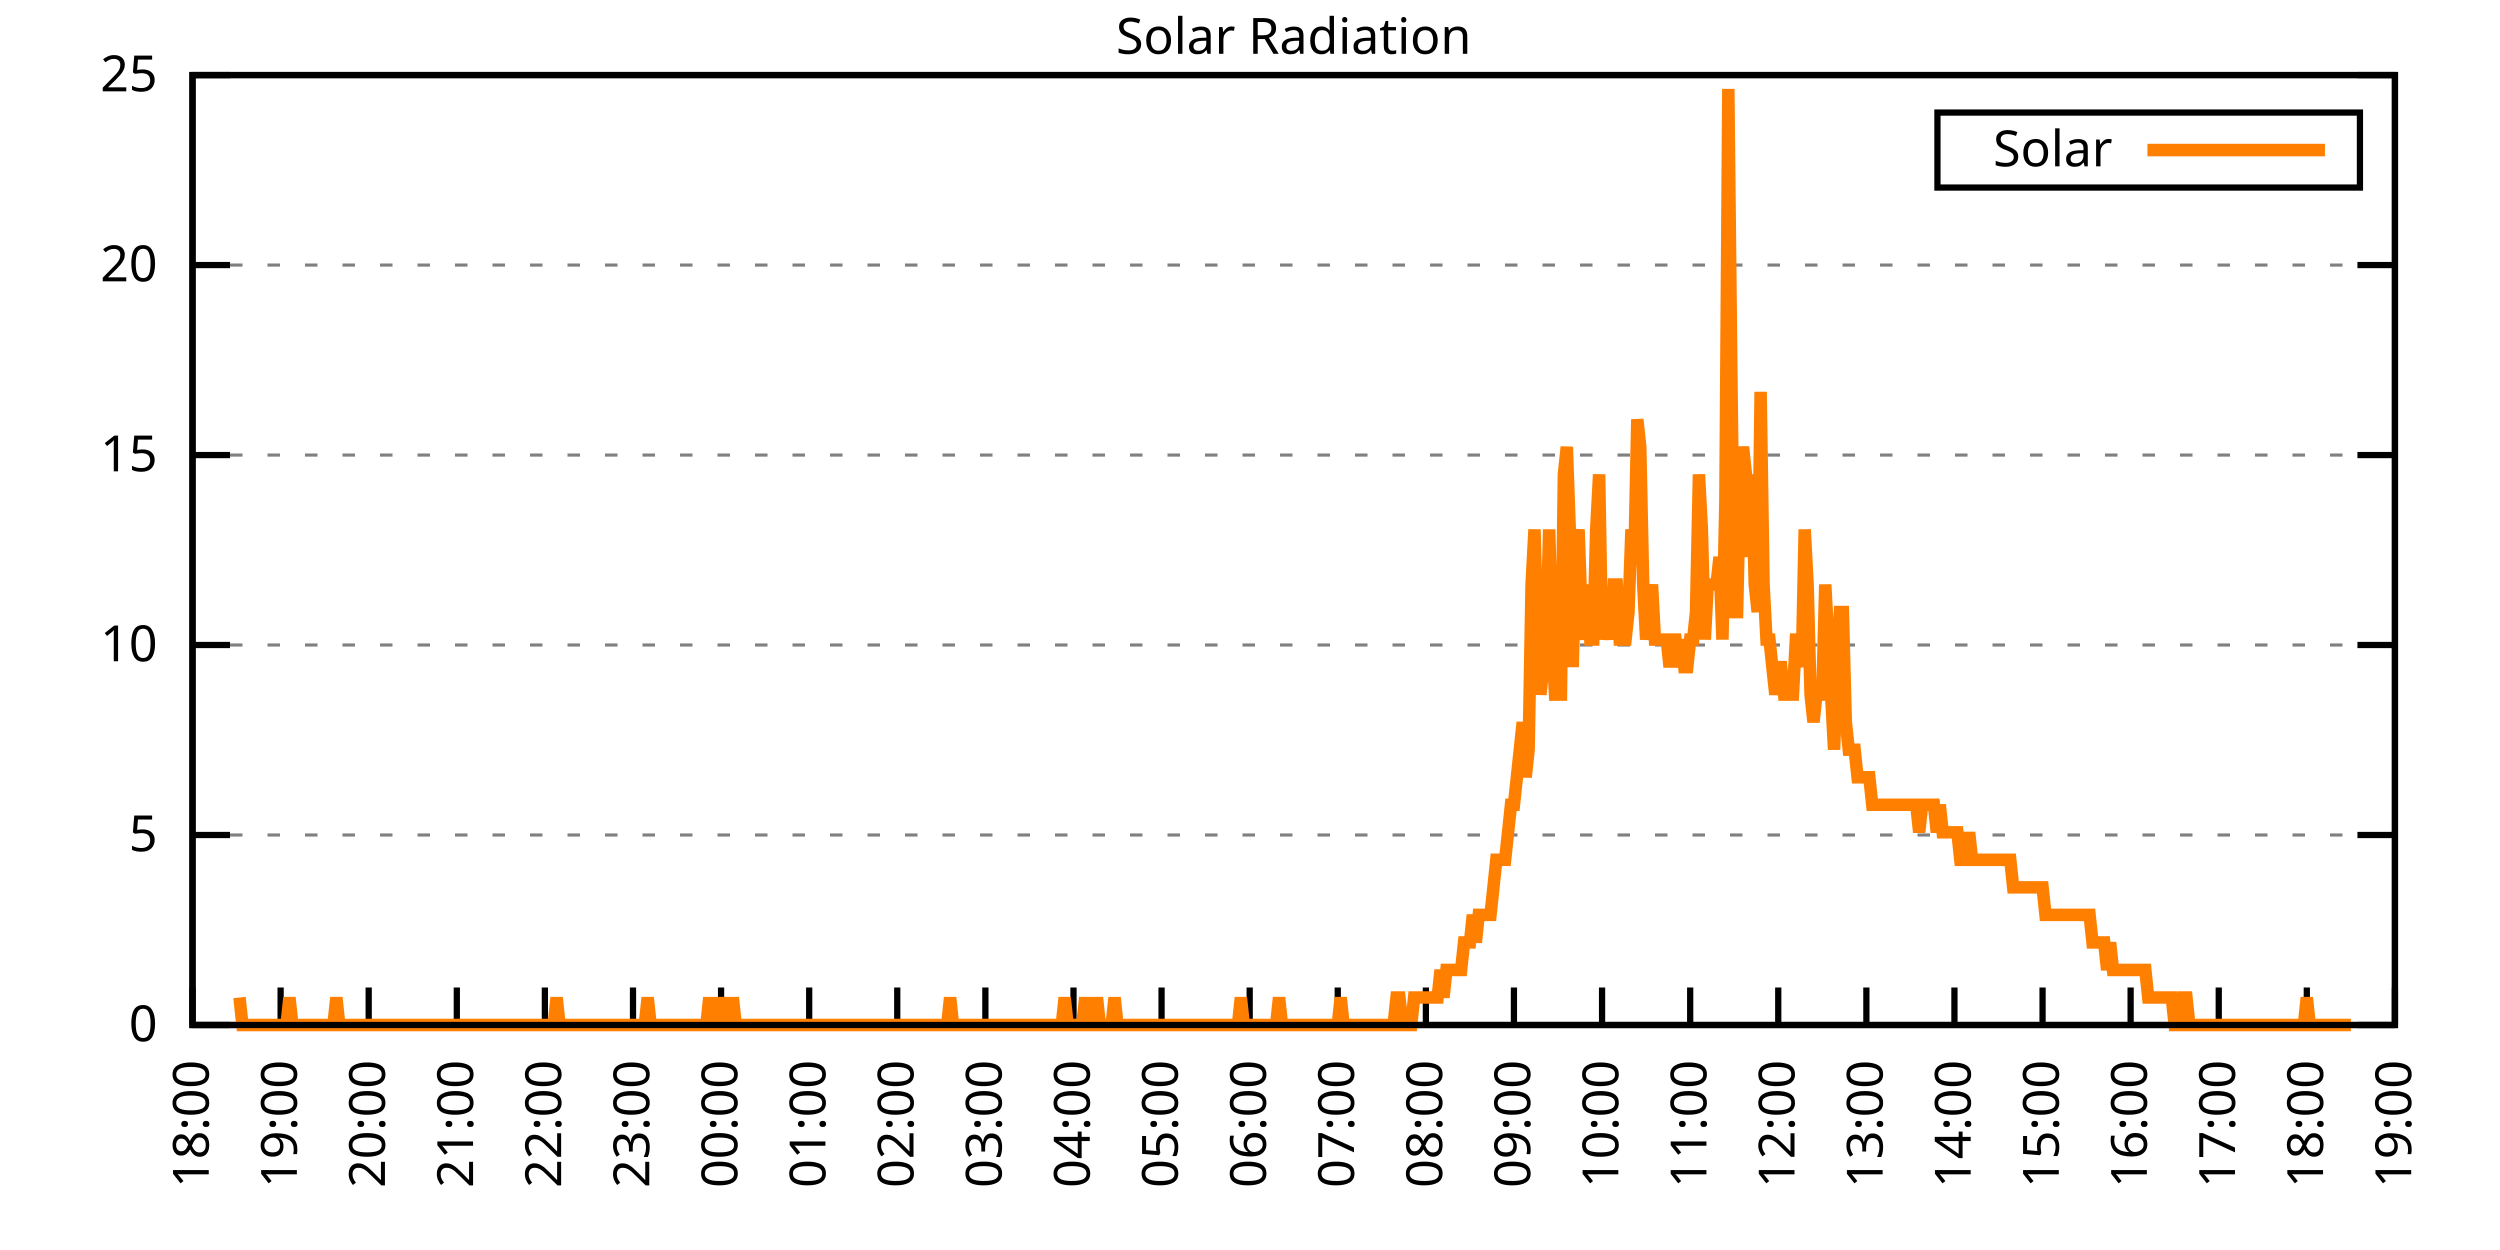
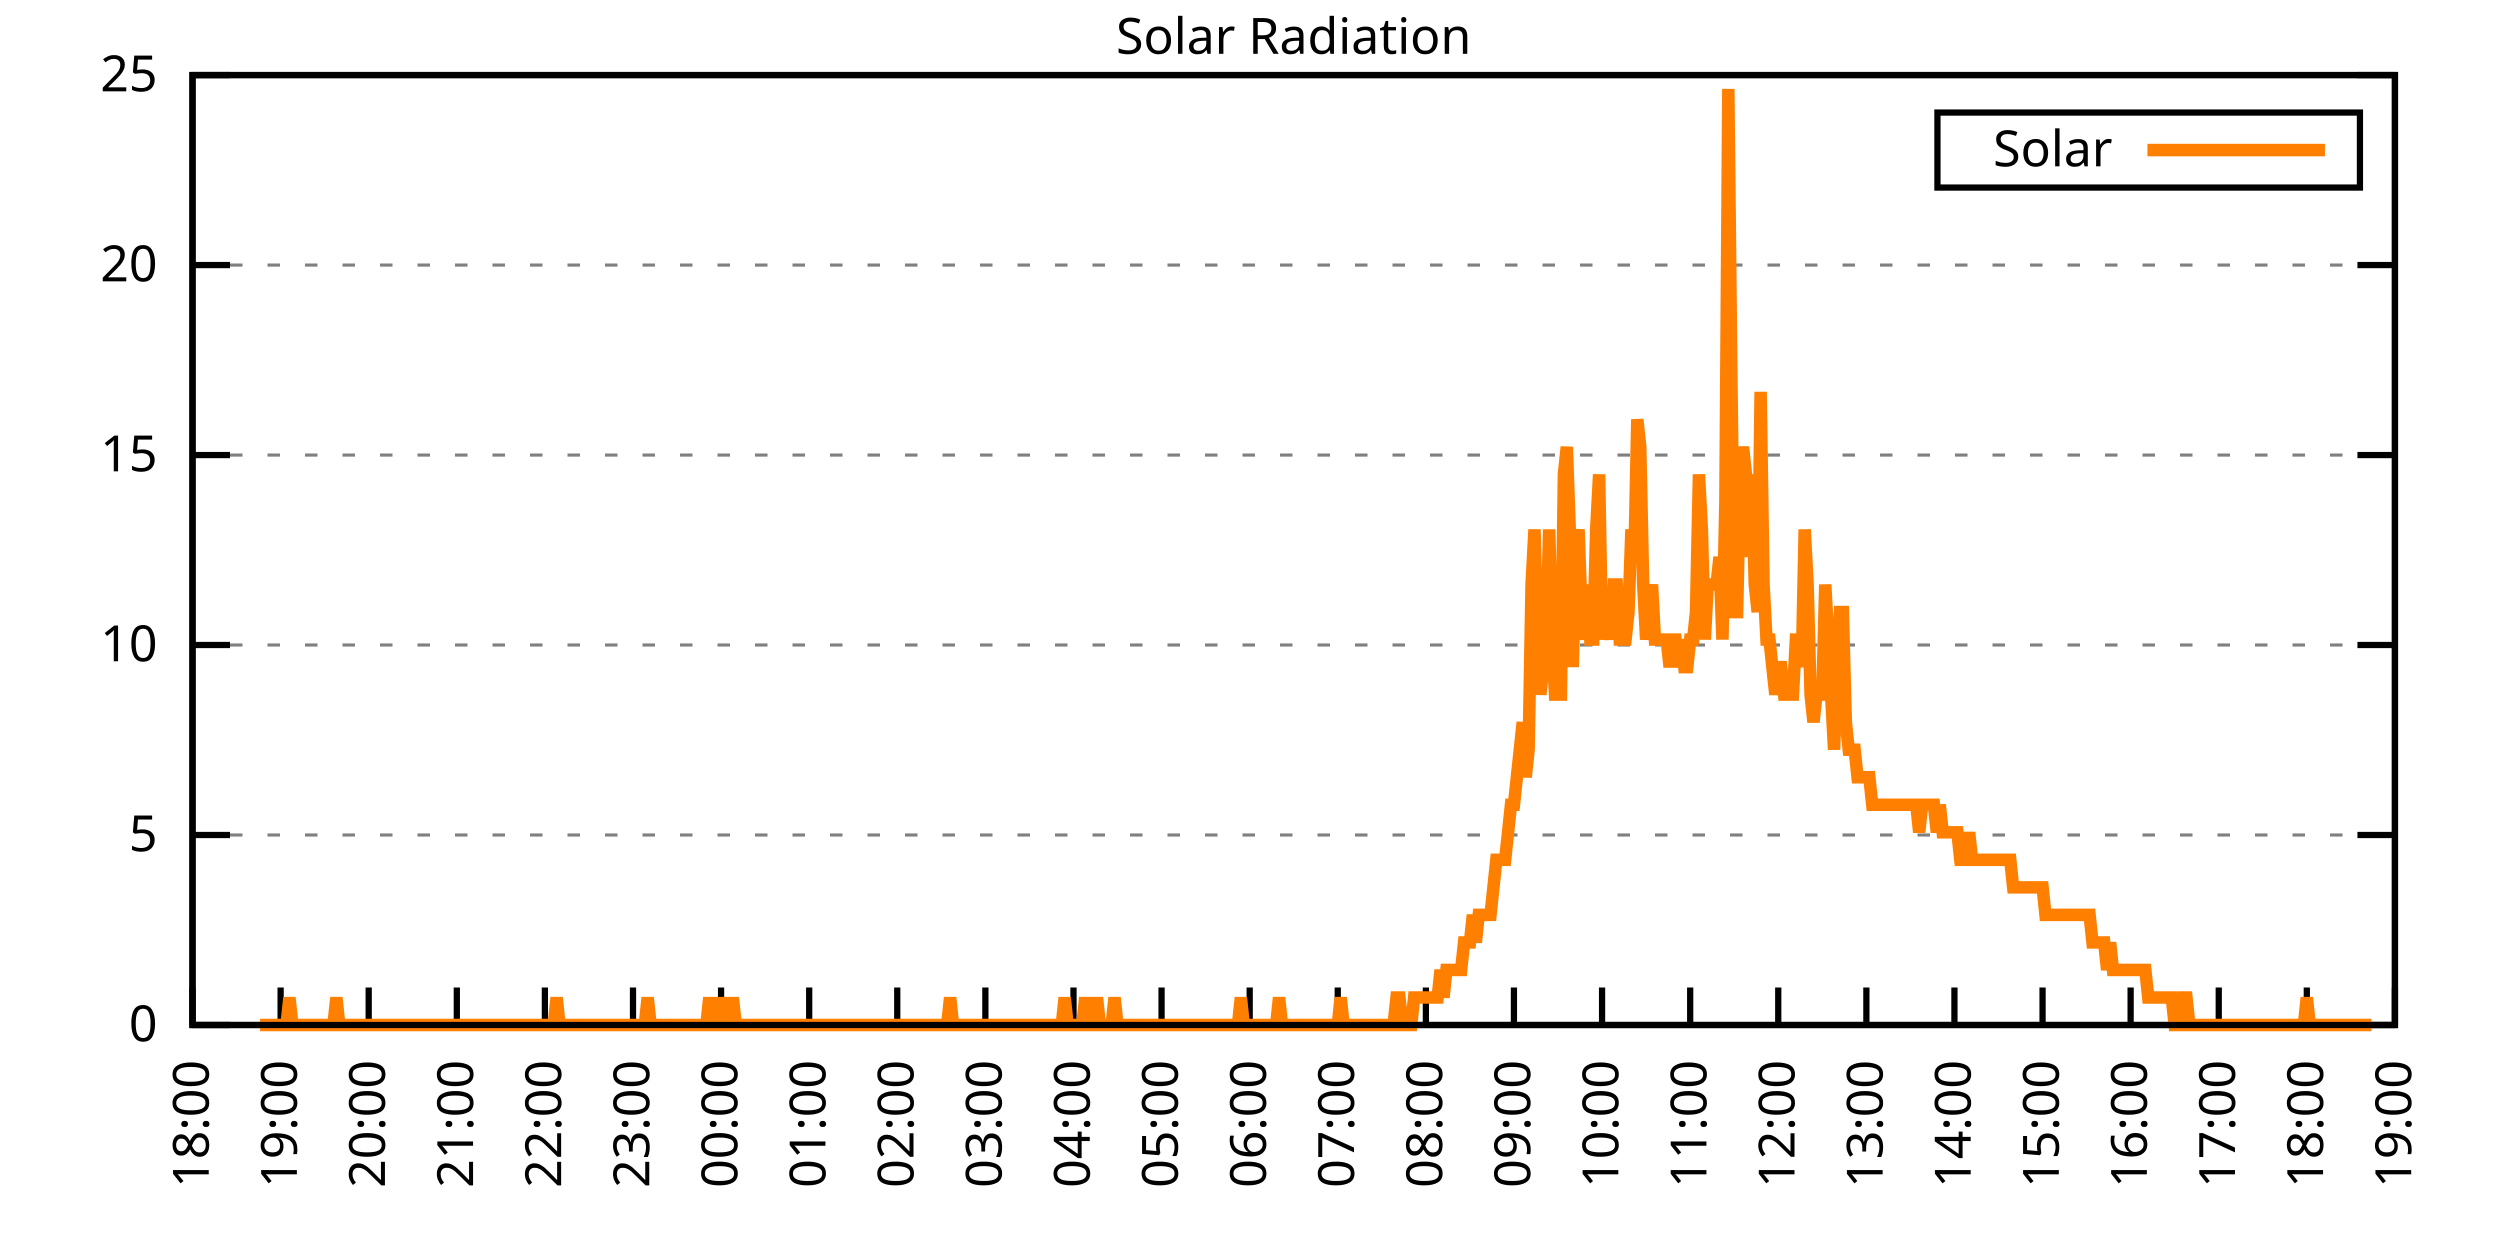
<svg xmlns="http://www.w3.org/2000/svg" xmlns:xlink="http://www.w3.org/1999/xlink" width="400" height="200" viewBox="0 0 400 200">
  <g id="gnuplot_canvas">
    <rect x="0" y="0" width="400" height="200" fill="none" />
    <defs>
      <circle id="gpDot" r="0.5" stroke-width="0.5" stroke="currentColor" />
      <path id="gpPt0" stroke-width="0.333" stroke="currentColor" d="M-1,0 h2 M0,-1 v2" />
      <path id="gpPt1" stroke-width="0.333" stroke="currentColor" d="M-1,-1 L1,1 M1,-1 L-1,1" />
      <path id="gpPt2" stroke-width="0.333" stroke="currentColor" d="M-1,0 L1,0 M0,-1 L0,1 M-1,-1 L1,1 M-1,1 L1,-1" />
      <rect id="gpPt3" stroke-width="0.333" stroke="currentColor" x="-1" y="-1" width="2" height="2" />
      <rect id="gpPt4" stroke-width="0.333" stroke="currentColor" fill="currentColor" x="-1" y="-1" width="2" height="2" />
      <circle id="gpPt5" stroke-width="0.333" stroke="currentColor" cx="0" cy="0" r="1" />
      <use xlink:href="#gpPt5" id="gpPt6" fill="currentColor" stroke="none" />
      <path id="gpPt7" stroke-width="0.333" stroke="currentColor" d="M0,-1.33 L-1.33,0.67 L1.33,0.67 z" />
      <use xlink:href="#gpPt7" id="gpPt8" fill="currentColor" stroke="none" />
      <use xlink:href="#gpPt7" id="gpPt9" stroke="currentColor" transform="rotate(180)" />
      <use xlink:href="#gpPt9" id="gpPt10" fill="currentColor" stroke="none" />
      <use xlink:href="#gpPt3" id="gpPt11" stroke="currentColor" transform="rotate(45)" />
      <use xlink:href="#gpPt11" id="gpPt12" fill="currentColor" stroke="none" />
      <path id="gpPt13" stroke-width="0.333" stroke="currentColor" d="M0,1.330 L1.265,0.411 L0.782,-1.067 L-0.782,-1.076 L-1.265,0.411 z" />
      <use xlink:href="#gpPt13" id="gpPt14" fill="currentColor" stroke="none" />
      <filter id="textbox" filterUnits="objectBoundingBox" x="0" y="0" height="1" width="1">
        <feFlood flood-color="white" flood-opacity="1" result="bgnd" />
        <feComposite in="SourceGraphic" in2="bgnd" operator="atop" />
      </filter>
      <filter id="greybox" filterUnits="objectBoundingBox" x="0" y="0" height="1" width="1">
        <feFlood flood-color="lightgrey" flood-opacity="1" result="grey" />
        <feComposite in="SourceGraphic" in2="grey" operator="atop" />
      </filter>
    </defs>
    <g fill="none" color="white" stroke="currentColor" stroke-width="1.00" stroke-linecap="butt" stroke-linejoin="miter">
</g>
    <g fill="none" color="black" stroke="currentColor" stroke-width="1.00" stroke-linecap="butt" stroke-linejoin="miter">
      <g stroke="none" shape-rendering="crispEdges">
        <polygon fill="rgb(255, 255, 255)" points="30.80,164.00 383.18,164.00 383.18,12.02 30.80,12.02 " />
      </g>
    </g>
    <g fill="none" color="black" stroke="currentColor" stroke-width="1.00" stroke-linecap="butt" stroke-linejoin="miter">
</g>
    <g fill="none" color="black" stroke="black" stroke-width="0.50" stroke-linecap="butt" stroke-linejoin="miter">
</g>
    <g fill="none" color="gray" stroke="currentColor" stroke-width="0.50" stroke-linecap="butt" stroke-linejoin="miter">
      <path stroke="gray" stroke-dasharray="2,4" class="gridline" d="M30.80,164.00 L383.19,164.00  " />
    </g>
    <g fill="none" color="gray" stroke="gray" stroke-width="1.00" stroke-linecap="butt" stroke-linejoin="miter">
</g>
    <g fill="none" color="black" stroke="currentColor" stroke-width="1.00" stroke-linecap="butt" stroke-linejoin="miter">
      <path stroke="black" d="M30.80,164.00 L36.80,164.00 M383.19,164.00 L377.19,164.00  " />
      <g transform="translate(25.20,166.60)" stroke="none" fill="black" font-family="Sans" font-size="8.00" text-anchor="end">
        <text>
          <tspan font-family="Sans"> 0</tspan>
        </text>
      </g>
    </g>
    <g fill="none" color="black" stroke="currentColor" stroke-width="1.00" stroke-linecap="butt" stroke-linejoin="miter">
</g>
    <g fill="none" color="black" stroke="black" stroke-width="0.50" stroke-linecap="butt" stroke-linejoin="miter">
</g>
    <g fill="none" color="gray" stroke="currentColor" stroke-width="0.50" stroke-linecap="butt" stroke-linejoin="miter">
      <path stroke="gray" stroke-dasharray="2,4" class="gridline" d="M30.80,133.60 L383.19,133.60  " />
    </g>
    <g fill="none" color="gray" stroke="gray" stroke-width="1.00" stroke-linecap="butt" stroke-linejoin="miter">
</g>
    <g fill="none" color="black" stroke="currentColor" stroke-width="1.00" stroke-linecap="butt" stroke-linejoin="miter">
      <path stroke="black" d="M30.80,133.60 L36.80,133.60 M383.19,133.60 L377.19,133.60  " />
      <g transform="translate(25.20,136.20)" stroke="none" fill="black" font-family="Sans" font-size="8.00" text-anchor="end">
        <text>
          <tspan font-family="Sans"> 5</tspan>
        </text>
      </g>
    </g>
    <g fill="none" color="black" stroke="currentColor" stroke-width="1.00" stroke-linecap="butt" stroke-linejoin="miter">
</g>
    <g fill="none" color="black" stroke="black" stroke-width="0.50" stroke-linecap="butt" stroke-linejoin="miter">
</g>
    <g fill="none" color="gray" stroke="currentColor" stroke-width="0.50" stroke-linecap="butt" stroke-linejoin="miter">
      <path stroke="gray" stroke-dasharray="2,4" class="gridline" d="M30.80,103.20 L383.19,103.20  " />
    </g>
    <g fill="none" color="gray" stroke="gray" stroke-width="1.00" stroke-linecap="butt" stroke-linejoin="miter">
</g>
    <g fill="none" color="black" stroke="currentColor" stroke-width="1.00" stroke-linecap="butt" stroke-linejoin="miter">
      <path stroke="black" d="M30.80,103.20 L36.80,103.20 M383.19,103.20 L377.19,103.20  " />
      <g transform="translate(25.20,105.80)" stroke="none" fill="black" font-family="Sans" font-size="8.00" text-anchor="end">
        <text>
          <tspan font-family="Sans"> 10</tspan>
        </text>
      </g>
    </g>
    <g fill="none" color="black" stroke="currentColor" stroke-width="1.00" stroke-linecap="butt" stroke-linejoin="miter">
</g>
    <g fill="none" color="black" stroke="black" stroke-width="0.50" stroke-linecap="butt" stroke-linejoin="miter">
</g>
    <g fill="none" color="gray" stroke="currentColor" stroke-width="0.50" stroke-linecap="butt" stroke-linejoin="miter">
      <path stroke="gray" stroke-dasharray="2,4" class="gridline" d="M30.80,72.81 L383.19,72.81  " />
    </g>
    <g fill="none" color="gray" stroke="gray" stroke-width="1.00" stroke-linecap="butt" stroke-linejoin="miter">
</g>
    <g fill="none" color="black" stroke="currentColor" stroke-width="1.00" stroke-linecap="butt" stroke-linejoin="miter">
      <path stroke="black" d="M30.80,72.81 L36.80,72.81 M383.19,72.81 L377.19,72.81  " />
      <g transform="translate(25.20,75.41)" stroke="none" fill="black" font-family="Sans" font-size="8.00" text-anchor="end">
        <text>
          <tspan font-family="Sans"> 15</tspan>
        </text>
      </g>
    </g>
    <g fill="none" color="black" stroke="currentColor" stroke-width="1.00" stroke-linecap="butt" stroke-linejoin="miter">
</g>
    <g fill="none" color="black" stroke="black" stroke-width="0.50" stroke-linecap="butt" stroke-linejoin="miter">
</g>
    <g fill="none" color="gray" stroke="currentColor" stroke-width="0.50" stroke-linecap="butt" stroke-linejoin="miter">
      <path stroke="gray" stroke-dasharray="2,4" class="gridline" d="M30.80,42.41 L383.19,42.41  " />
    </g>
    <g fill="none" color="gray" stroke="gray" stroke-width="1.00" stroke-linecap="butt" stroke-linejoin="miter">
</g>
    <g fill="none" color="black" stroke="currentColor" stroke-width="1.00" stroke-linecap="butt" stroke-linejoin="miter">
      <path stroke="black" d="M30.80,42.41 L36.80,42.41 M383.19,42.41 L377.19,42.41  " />
      <g transform="translate(25.20,45.01)" stroke="none" fill="black" font-family="Sans" font-size="8.00" text-anchor="end">
        <text>
          <tspan font-family="Sans"> 20</tspan>
        </text>
      </g>
    </g>
    <g fill="none" color="black" stroke="currentColor" stroke-width="1.00" stroke-linecap="butt" stroke-linejoin="miter">
</g>
    <g fill="none" color="black" stroke="black" stroke-width="0.50" stroke-linecap="butt" stroke-linejoin="miter">
</g>
    <g fill="none" color="gray" stroke="currentColor" stroke-width="0.50" stroke-linecap="butt" stroke-linejoin="miter">
      <path stroke="gray" stroke-dasharray="2,4" class="gridline" d="M30.80,12.01 L383.19,12.01  " />
    </g>
    <g fill="none" color="gray" stroke="gray" stroke-width="1.00" stroke-linecap="butt" stroke-linejoin="miter">
</g>
    <g fill="none" color="black" stroke="currentColor" stroke-width="1.00" stroke-linecap="butt" stroke-linejoin="miter">
      <path stroke="black" d="M30.80,12.01 L36.80,12.01 M383.19,12.01 L377.19,12.01  " />
      <g transform="translate(25.20,14.61)" stroke="none" fill="black" font-family="Sans" font-size="8.00" text-anchor="end">
        <text>
          <tspan font-family="Sans"> 25</tspan>
        </text>
      </g>
    </g>
    <g fill="none" color="black" stroke="currentColor" stroke-width="1.00" stroke-linecap="butt" stroke-linejoin="miter">
      <path stroke="black" d="M30.80,164.00 L30.80,158.00  " />
      <g transform="translate(33.40,169.60) rotate(270.00)" stroke="none" fill="black" font-family="Sans" font-size="8.00" text-anchor="end">
        <text>
          <tspan font-family="Sans">18:00</tspan>
        </text>
      </g>
    </g>
    <g fill="none" color="black" stroke="currentColor" stroke-width="1.00" stroke-linecap="butt" stroke-linejoin="miter">
      <path stroke="black" d="M44.90,164.00 L44.90,158.00  " />
      <g transform="translate(47.50,169.60) rotate(270.00)" stroke="none" fill="black" font-family="Sans" font-size="8.00" text-anchor="end">
        <text>
          <tspan font-family="Sans">19:00</tspan>
        </text>
      </g>
    </g>
    <g fill="none" color="black" stroke="currentColor" stroke-width="1.00" stroke-linecap="butt" stroke-linejoin="miter">
      <path stroke="black" d="M58.99,164.00 L58.99,158.00  " />
      <g transform="translate(61.59,169.60) rotate(270.00)" stroke="none" fill="black" font-family="Sans" font-size="8.00" text-anchor="end">
        <text>
          <tspan font-family="Sans">20:00</tspan>
        </text>
      </g>
    </g>
    <g fill="none" color="black" stroke="currentColor" stroke-width="1.00" stroke-linecap="butt" stroke-linejoin="miter">
      <path stroke="black" d="M73.09,164.00 L73.09,158.00  " />
      <g transform="translate(75.69,169.60) rotate(270.00)" stroke="none" fill="black" font-family="Sans" font-size="8.00" text-anchor="end">
        <text>
          <tspan font-family="Sans">21:00</tspan>
        </text>
      </g>
    </g>
    <g fill="none" color="black" stroke="currentColor" stroke-width="1.00" stroke-linecap="butt" stroke-linejoin="miter">
      <path stroke="black" d="M87.18,164.00 L87.18,158.00  " />
      <g transform="translate(89.78,169.60) rotate(270.00)" stroke="none" fill="black" font-family="Sans" font-size="8.00" text-anchor="end">
        <text>
          <tspan font-family="Sans">22:00</tspan>
        </text>
      </g>
    </g>
    <g fill="none" color="black" stroke="currentColor" stroke-width="1.00" stroke-linecap="butt" stroke-linejoin="miter">
      <path stroke="black" d="M101.28,164.00 L101.28,158.00  " />
      <g transform="translate(103.88,169.60) rotate(270.00)" stroke="none" fill="black" font-family="Sans" font-size="8.00" text-anchor="end">
        <text>
          <tspan font-family="Sans">23:00</tspan>
        </text>
      </g>
    </g>
    <g fill="none" color="black" stroke="currentColor" stroke-width="1.00" stroke-linecap="butt" stroke-linejoin="miter">
      <path stroke="black" d="M115.37,164.00 L115.37,158.00  " />
      <g transform="translate(117.97,169.60) rotate(270.00)" stroke="none" fill="black" font-family="Sans" font-size="8.00" text-anchor="end">
        <text>
          <tspan font-family="Sans">00:00</tspan>
        </text>
      </g>
    </g>
    <g fill="none" color="black" stroke="currentColor" stroke-width="1.00" stroke-linecap="butt" stroke-linejoin="miter">
      <path stroke="black" d="M129.47,164.00 L129.47,158.00  " />
      <g transform="translate(132.07,169.60) rotate(270.00)" stroke="none" fill="black" font-family="Sans" font-size="8.00" text-anchor="end">
        <text>
          <tspan font-family="Sans">01:00</tspan>
        </text>
      </g>
    </g>
    <g fill="none" color="black" stroke="currentColor" stroke-width="1.00" stroke-linecap="butt" stroke-linejoin="miter">
      <path stroke="black" d="M143.56,164.00 L143.56,158.00  " />
      <g transform="translate(146.16,169.60) rotate(270.00)" stroke="none" fill="black" font-family="Sans" font-size="8.00" text-anchor="end">
        <text>
          <tspan font-family="Sans">02:00</tspan>
        </text>
      </g>
    </g>
    <g fill="none" color="black" stroke="currentColor" stroke-width="1.00" stroke-linecap="butt" stroke-linejoin="miter">
      <path stroke="black" d="M157.66,164.00 L157.66,158.00  " />
      <g transform="translate(160.26,169.60) rotate(270.00)" stroke="none" fill="black" font-family="Sans" font-size="8.00" text-anchor="end">
        <text>
          <tspan font-family="Sans">03:00</tspan>
        </text>
      </g>
    </g>
    <g fill="none" color="black" stroke="currentColor" stroke-width="1.00" stroke-linecap="butt" stroke-linejoin="miter">
      <path stroke="black" d="M171.76,164.00 L171.76,158.00  " />
      <g transform="translate(174.36,169.60) rotate(270.00)" stroke="none" fill="black" font-family="Sans" font-size="8.00" text-anchor="end">
        <text>
          <tspan font-family="Sans">04:00</tspan>
        </text>
      </g>
    </g>
    <g fill="none" color="black" stroke="currentColor" stroke-width="1.00" stroke-linecap="butt" stroke-linejoin="miter">
      <path stroke="black" d="M185.85,164.00 L185.85,158.00  " />
      <g transform="translate(188.45,169.60) rotate(270.00)" stroke="none" fill="black" font-family="Sans" font-size="8.00" text-anchor="end">
        <text>
          <tspan font-family="Sans">05:00</tspan>
        </text>
      </g>
    </g>
    <g fill="none" color="black" stroke="currentColor" stroke-width="1.00" stroke-linecap="butt" stroke-linejoin="miter">
      <path stroke="black" d="M199.95,164.00 L199.95,158.00  " />
      <g transform="translate(202.55,169.60) rotate(270.00)" stroke="none" fill="black" font-family="Sans" font-size="8.00" text-anchor="end">
        <text>
          <tspan font-family="Sans">06:00</tspan>
        </text>
      </g>
    </g>
    <g fill="none" color="black" stroke="currentColor" stroke-width="1.00" stroke-linecap="butt" stroke-linejoin="miter">
      <path stroke="black" d="M214.04,164.00 L214.04,158.00  " />
      <g transform="translate(216.64,169.60) rotate(270.00)" stroke="none" fill="black" font-family="Sans" font-size="8.00" text-anchor="end">
        <text>
          <tspan font-family="Sans">07:00</tspan>
        </text>
      </g>
    </g>
    <g fill="none" color="black" stroke="currentColor" stroke-width="1.00" stroke-linecap="butt" stroke-linejoin="miter">
      <path stroke="black" d="M228.14,164.00 L228.14,158.00  " />
      <g transform="translate(230.74,169.60) rotate(270.00)" stroke="none" fill="black" font-family="Sans" font-size="8.00" text-anchor="end">
        <text>
          <tspan font-family="Sans">08:00</tspan>
        </text>
      </g>
    </g>
    <g fill="none" color="black" stroke="currentColor" stroke-width="1.00" stroke-linecap="butt" stroke-linejoin="miter">
      <path stroke="black" d="M242.23,164.00 L242.23,158.00  " />
      <g transform="translate(244.83,169.60) rotate(270.00)" stroke="none" fill="black" font-family="Sans" font-size="8.00" text-anchor="end">
        <text>
          <tspan font-family="Sans">09:00</tspan>
        </text>
      </g>
    </g>
    <g fill="none" color="black" stroke="currentColor" stroke-width="1.00" stroke-linecap="butt" stroke-linejoin="miter">
      <path stroke="black" d="M256.33,164.00 L256.33,158.00  " />
      <g transform="translate(258.93,169.60) rotate(270.00)" stroke="none" fill="black" font-family="Sans" font-size="8.00" text-anchor="end">
        <text>
          <tspan font-family="Sans">10:00</tspan>
        </text>
      </g>
    </g>
    <g fill="none" color="black" stroke="currentColor" stroke-width="1.00" stroke-linecap="butt" stroke-linejoin="miter">
      <path stroke="black" d="M270.43,164.00 L270.43,158.00  " />
      <g transform="translate(273.03,169.60) rotate(270.00)" stroke="none" fill="black" font-family="Sans" font-size="8.00" text-anchor="end">
        <text>
          <tspan font-family="Sans">11:00</tspan>
        </text>
      </g>
    </g>
    <g fill="none" color="black" stroke="currentColor" stroke-width="1.00" stroke-linecap="butt" stroke-linejoin="miter">
      <path stroke="black" d="M284.52,164.00 L284.52,158.00  " />
      <g transform="translate(287.12,169.60) rotate(270.00)" stroke="none" fill="black" font-family="Sans" font-size="8.00" text-anchor="end">
        <text>
          <tspan font-family="Sans">12:00</tspan>
        </text>
      </g>
    </g>
    <g fill="none" color="black" stroke="currentColor" stroke-width="1.00" stroke-linecap="butt" stroke-linejoin="miter">
      <path stroke="black" d="M298.62,164.00 L298.62,158.00  " />
      <g transform="translate(301.22,169.60) rotate(270.00)" stroke="none" fill="black" font-family="Sans" font-size="8.00" text-anchor="end">
        <text>
          <tspan font-family="Sans">13:00</tspan>
        </text>
      </g>
    </g>
    <g fill="none" color="black" stroke="currentColor" stroke-width="1.00" stroke-linecap="butt" stroke-linejoin="miter">
      <path stroke="black" d="M312.71,164.00 L312.71,158.00  " />
      <g transform="translate(315.31,169.60) rotate(270.00)" stroke="none" fill="black" font-family="Sans" font-size="8.00" text-anchor="end">
        <text>
          <tspan font-family="Sans">14:00</tspan>
        </text>
      </g>
    </g>
    <g fill="none" color="black" stroke="currentColor" stroke-width="1.00" stroke-linecap="butt" stroke-linejoin="miter">
      <path stroke="black" d="M326.81,164.00 L326.81,158.00  " />
      <g transform="translate(329.41,169.60) rotate(270.00)" stroke="none" fill="black" font-family="Sans" font-size="8.00" text-anchor="end">
        <text>
          <tspan font-family="Sans">15:00</tspan>
        </text>
      </g>
    </g>
    <g fill="none" color="black" stroke="currentColor" stroke-width="1.00" stroke-linecap="butt" stroke-linejoin="miter">
      <path stroke="black" d="M340.90,164.00 L340.90,158.00  " />
      <g transform="translate(343.50,169.60) rotate(270.00)" stroke="none" fill="black" font-family="Sans" font-size="8.00" text-anchor="end">
        <text>
          <tspan font-family="Sans">16:00</tspan>
        </text>
      </g>
    </g>
    <g fill="none" color="black" stroke="currentColor" stroke-width="1.00" stroke-linecap="butt" stroke-linejoin="miter">
      <path stroke="black" d="M355.00,164.00 L355.00,158.00  " />
      <g transform="translate(357.60,169.60) rotate(270.00)" stroke="none" fill="black" font-family="Sans" font-size="8.00" text-anchor="end">
        <text>
          <tspan font-family="Sans">17:00</tspan>
        </text>
      </g>
    </g>
    <g fill="none" color="black" stroke="currentColor" stroke-width="1.00" stroke-linecap="butt" stroke-linejoin="miter">
      <path stroke="black" d="M369.09,164.00 L369.09,158.00  " />
      <g transform="translate(371.69,169.60) rotate(270.00)" stroke="none" fill="black" font-family="Sans" font-size="8.00" text-anchor="end">
        <text>
          <tspan font-family="Sans">18:00</tspan>
        </text>
      </g>
    </g>
    <g fill="none" color="black" stroke="currentColor" stroke-width="1.00" stroke-linecap="butt" stroke-linejoin="miter">
      <path stroke="black" d="M383.19,164.00 L383.19,158.00  " />
      <g transform="translate(385.79,169.60) rotate(270.00)" stroke="none" fill="black" font-family="Sans" font-size="8.00" text-anchor="end">
        <text>
          <tspan font-family="Sans">19:00</tspan>
        </text>
      </g>
    </g>
    <g fill="none" color="black" stroke="currentColor" stroke-width="1.00" stroke-linecap="butt" stroke-linejoin="miter">
</g>
    <g fill="none" color="black" stroke="currentColor" stroke-width="1.00" stroke-linecap="butt" stroke-linejoin="miter">
      <path stroke="black" d="M30.80,12.01 L30.80,164.00 L383.19,164.00 L383.19,12.01 L30.80,12.01 Z  " />
    </g>
    <g fill="none" color="black" stroke="currentColor" stroke-width="1.00" stroke-linecap="butt" stroke-linejoin="miter">
</g>
    <g fill="none" color="black" stroke="currentColor" stroke-width="1.00" stroke-linecap="butt" stroke-linejoin="miter">
      <path stroke="black" d="M309.99,30.01 L309.99,18.01 L377.59,18.01 L377.59,30.01 L309.99,30.01 Z  " />
    </g>
    <g id="Solar_Radiation_plot_1">
      <g fill="none" color="white" stroke="black" stroke-width="2.00" stroke-linecap="butt" stroke-linejoin="miter">
</g>
      <g fill="none" color="black" stroke="currentColor" stroke-width="2.00" stroke-linecap="butt" stroke-linejoin="miter">
        <g transform="translate(337.99,26.61)" stroke="none" fill="black" font-family="Sans" font-size="8.00" text-anchor="end">
          <text>
            <tspan font-family="Sans">Solar</tspan>
          </text>
        </g>
      </g>
      <g fill="none" color="black" stroke="currentColor" stroke-width="2.00" stroke-linecap="butt" stroke-linejoin="miter">
-         <path stroke="rgb(255, 127,   0)" d="M343.59,24.01 L371.99,24.01 M38.32,159.60 L38.79,164.00 L39.26,164.00 L39.73,164.00 L40.20,164.00 L40.67,164.00   L41.14,164.00 L41.61,164.00 L42.08,164.00 L42.55,164.00 L43.02,164.00 L43.49,164.00 L43.96,164.00 L44.43,164.00   L44.90,164.00 L45.37,164.00 L45.84,164.00 L46.31,159.60 L46.78,164.00 L47.24,164.00 L47.71,164.00 L48.18,164.00   L48.65,164.00 L49.12,164.00 L49.59,164.00 L50.06,164.00 L50.53,164.00 L51.00,164.00 L51.47,164.00 L51.94,164.00   L52.41,164.00 L52.88,164.00 L53.35,164.00 L53.82,159.60 L54.29,164.00 L54.76,164.00 L55.23,164.00 L55.70,164.00   L56.17,164.00 L56.64,164.00 L57.11,164.00 L57.58,164.00 L58.05,164.00 L58.52,164.00 L58.99,164.00 L59.46,164.00   L59.93,164.00 L60.40,164.00 L60.87,164.00 L61.34,164.00 L61.81,164.00 L62.28,164.00 L62.75,164.00 L63.22,164.00   L63.69,164.00 L64.16,164.00 L64.63,164.00 L65.10,164.00 L65.57,164.00 L66.04,164.00 L66.51,164.00 L66.98,164.00   L67.45,164.00 L67.92,164.00 L68.39,164.00 L68.86,164.00 L69.33,164.00 L69.80,164.00 L70.27,164.00 L70.74,164.00   L71.21,164.00 L71.68,164.00 L72.15,164.00 L72.85,164.00 L73.56,164.00 L74.03,164.00 L74.50,164.00 L74.97,164.00   L75.44,164.00 L75.91,164.00 L76.38,164.00 L76.85,164.00 L77.32,164.00 L77.79,164.00 L78.26,164.00 L78.73,164.00   L79.19,164.00 L79.66,164.00 L80.13,164.00 L80.60,164.00 L81.07,164.00 L81.54,164.00 L82.01,164.00 L82.48,164.00   L82.95,164.00 L83.42,164.00 L83.89,164.00 L84.36,164.00 L84.83,164.00 L85.30,164.00 L85.77,164.00 L86.24,164.00   L86.71,164.00 L87.18,164.00 L87.65,164.00 L88.12,164.00 L88.59,164.00 L89.06,159.60 L89.53,164.00 L90.00,164.00   L90.47,164.00 L90.94,164.00 L91.41,164.00 L91.88,164.00 L92.35,164.00 L92.82,164.00 L93.29,164.00 L93.76,164.00   L94.23,164.00 L94.70,164.00 L95.17,164.00 L95.64,164.00 L96.11,164.00 L96.58,164.00 L97.05,164.00 L97.52,164.00   L97.99,164.00 L98.46,164.00 L98.93,164.00 L99.40,164.00 L99.87,164.00 L100.34,164.00 L100.81,164.00 L101.28,164.00   L101.75,164.00 L102.22,164.00 L102.69,164.00 L103.16,164.00 L103.63,159.60 L104.10,164.00 L104.57,164.00 L105.04,164.00   L105.51,164.00 L105.98,164.00 L106.45,164.00 L106.92,164.00 L107.39,164.00 L107.86,164.00 L108.33,164.00 L108.80,164.00   L109.27,164.00 L109.74,164.00 L110.21,164.00 L110.68,164.00 L111.14,164.00 L111.61,164.00 L112.08,164.00 L112.55,164.00   L113.02,164.00 L113.49,159.60 L113.96,164.00 L114.43,164.00 L114.90,164.00 L115.37,159.60 L115.84,164.00 L116.31,164.00   L116.78,164.00 L117.25,159.60 L117.72,164.00 L118.19,164.00 L118.66,164.00 L119.13,164.00 L119.60,164.00 L120.07,164.00   L120.54,164.00 L121.01,164.00 L121.48,164.00 L121.95,164.00 L122.42,164.00 L122.89,164.00 L123.36,164.00 L123.83,164.00   L124.30,164.00 L124.77,164.00 L125.24,164.00 L125.71,164.00 L126.18,164.00 L126.65,164.00 L127.12,164.00 L127.59,164.00   L128.06,164.00 L128.53,164.00 L129.00,164.00 L129.47,164.00 L129.94,164.00 L130.41,164.00 L130.88,164.00 L131.35,164.00   L131.82,164.00 L132.29,164.00 L132.76,164.00 L133.23,164.00 L133.70,164.00 L134.17,164.00 L134.64,164.00 L135.11,164.00   L135.58,164.00 L136.05,164.00 L136.52,164.00 L136.99,164.00 L137.46,164.00 L137.93,164.00 L138.40,164.00 L138.87,164.00   L139.34,164.00 L139.81,164.00 L140.28,164.00 L140.75,164.00 L141.22,164.00 L141.69,164.00 L142.16,164.00 L142.63,164.00   L143.09,164.00 L143.56,164.00 L144.03,164.00 L144.50,164.00 L144.97,164.00 L145.44,164.00 L145.91,164.00 L146.38,164.00   L146.85,164.00 L147.32,164.00 L147.79,164.00 L148.26,164.00 L148.73,164.00 L149.20,164.00 L149.67,164.00 L150.14,164.00   L150.61,164.00 L151.08,164.00 L151.55,164.00 L152.02,159.60 L152.49,164.00 L152.96,164.00 L153.43,164.00 L153.90,164.00   L154.37,164.00 L154.84,164.00 L155.31,164.00 L155.78,164.00 L156.25,164.00 L156.72,164.00 L157.19,164.00 L157.66,164.00   L158.13,164.00 L158.60,164.00 L159.07,164.00 L159.54,164.00 L160.01,164.00 L160.48,164.00 L160.95,164.00 L161.42,164.00   L161.89,164.00 L162.36,164.00 L162.83,164.00 L163.30,164.00 L163.77,164.00 L164.24,164.00 L164.71,164.00 L165.18,164.00   L165.65,164.00 L166.12,164.00 L166.59,164.00 L167.06,164.00 L167.53,164.00 L168.00,164.00 L168.47,164.00 L168.94,164.00   L169.41,164.00 L169.88,164.00 L170.35,159.60 L170.82,164.00 L171.29,164.00 L171.76,164.00 L172.23,164.00 L172.70,164.00   L173.17,164.00 L173.64,159.60 L174.11,164.00 L174.58,164.00 L175.04,164.00 L175.51,159.60 L175.98,164.00 L176.45,164.00   L176.92,164.00 L177.39,164.00 L177.86,164.00 L178.33,159.60 L178.80,164.00 L179.27,164.00 L179.74,164.00 L180.21,164.00   L180.68,164.00 L181.15,164.00 L181.62,164.00 L182.09,164.00 L182.56,164.00 L183.03,164.00 L183.50,164.00 L183.97,164.00   L184.44,164.00 L184.91,164.00 L185.38,164.00 L185.85,164.00 L186.32,164.00 L186.79,164.00 L187.26,164.00 L187.73,164.00   L188.20,164.00 L188.67,164.00 L189.14,164.00 L189.61,164.00 L190.08,164.00 L190.55,164.00 L191.02,164.00 L191.49,164.00   L191.96,164.00 L192.43,164.00 L192.90,164.00 L193.37,164.00 L193.84,164.00 L194.31,164.00 L194.78,164.00 L195.25,164.00   L195.72,164.00 L196.19,164.00 L196.66,164.00 L197.13,164.00 L197.60,164.00 L198.07,164.00 L198.54,159.60 L199.01,164.00   L199.48,164.00 L199.95,164.00 L200.42,164.00 L200.89,164.00 L201.36,164.00 L201.83,164.00 L202.30,164.00 L202.77,164.00   L203.24,164.00 L203.71,164.00 L204.18,164.00 L204.65,159.60 L205.12,164.00 L205.59,164.00 L206.06,164.00 L206.53,164.00   L207.00,164.00 L207.46,164.00 L207.93,164.00 L208.40,164.00 L208.87,164.00 L209.34,164.00 L209.81,164.00 L210.28,164.00   L210.75,164.00 L211.22,164.00 L211.69,164.00 L212.16,164.00 L212.63,164.00 L213.10,164.00 L213.57,164.00 L214.04,164.00   L214.51,159.60 L214.98,164.00 L215.45,164.00 L215.92,164.00 L216.39,164.00 L216.86,164.00 L217.33,164.00 L217.80,164.00   L218.27,164.00 L218.74,164.00 L219.21,164.00 L219.68,164.00 L220.15,164.00 L220.62,164.00 L221.09,164.00 L221.56,164.00   L222.03,164.00 L222.50,164.00 L222.97,164.00 L223.44,159.60 L223.91,159.60 L224.38,164.00 L224.85,164.00 L225.32,164.00   L225.79,164.00 L226.26,159.60 L226.73,159.60 L227.20,159.60 L227.67,159.60 L228.14,159.60 L228.61,159.60 L229.08,159.60   L229.55,159.60 L230.02,159.60 L230.49,155.19 L230.96,159.60 L231.43,155.19 L231.90,155.19 L232.37,155.19 L232.84,155.19   L233.31,155.19 L233.78,155.19 L234.25,150.79 L234.72,150.79 L235.19,150.79 L235.66,146.38 L236.13,150.79 L236.60,146.38   L237.07,146.38 L237.54,146.38 L238.01,146.38 L238.48,146.38 L238.95,141.98 L239.41,137.57 L239.88,137.57 L240.35,137.57   L240.82,137.57 L241.29,133.17 L241.76,128.76 L242.23,128.76 L242.70,124.36 L243.17,119.95 L243.64,115.55 L244.11,124.36   L244.58,119.95 L245.05,93.52 L245.52,84.71 L245.99,102.33 L246.46,111.14 L246.93,106.74 L247.40,102.33 L247.87,84.71   L248.34,102.33 L248.81,111.14 L249.28,111.14 L249.75,111.14 L250.22,75.90 L250.69,71.50 L251.16,84.71 L251.63,106.74   L252.10,89.12 L252.57,84.71 L253.04,97.93 L253.51,102.33 L253.98,93.52 L254.45,102.33 L254.92,102.33 L255.39,84.71   L255.86,75.90 L256.33,102.33 L256.80,97.93 L257.27,97.93 L257.74,102.33 L258.21,93.52 L258.68,93.52 L259.15,102.33   L259.62,102.33 L260.09,102.33 L260.56,97.93 L261.03,84.71 L261.50,89.12 L261.97,67.09 L262.44,71.50 L262.91,93.52   L263.38,102.33 L263.85,97.93 L264.32,93.52 L264.79,102.33 L265.26,102.33 L265.73,102.33 L266.20,102.33 L266.67,102.33   L267.14,106.74 L267.61,102.33 L268.08,102.33 L268.55,106.74 L269.02,102.33 L269.49,106.74 L269.96,106.74 L270.43,102.33   L270.90,102.33 L271.36,97.93 L271.83,75.90 L272.30,84.71 L272.77,102.33 L273.24,93.52 L273.71,93.52 L274.18,93.52   L274.65,93.52 L275.12,89.12 L275.59,102.33 L276.06,80.31 L276.53,14.23 L277.00,58.28 L277.47,97.93 L277.94,97.93   L278.41,75.90 L278.88,71.50 L279.35,75.90 L279.82,89.12 L280.29,75.90 L280.76,93.52 L281.23,97.93 L281.70,62.69   L282.17,93.52 L282.64,102.33 L283.11,102.33 L283.58,106.74 L284.05,111.14 L284.52,106.74 L284.99,106.74 L285.46,111.14   L285.93,111.14 L286.40,111.14 L286.87,111.14 L287.34,102.33 L287.81,102.33 L288.28,106.74 L288.75,84.71 L289.22,93.52   L289.69,111.14 L290.16,115.55 L290.63,111.14 L291.10,111.14 L291.57,111.14 L292.04,93.52 L292.51,102.33 L292.98,111.14   L293.45,119.95 L293.92,106.74 L294.39,97.93 L294.86,97.93 L295.33,115.55 L295.80,119.95 L296.27,119.95 L296.74,119.95   L297.21,124.36 L297.68,124.36 L298.15,124.36 L298.62,124.36 L299.09,124.36 L299.56,128.76 L300.03,128.76 L300.50,128.76   L300.97,128.76 L301.44,128.76 L301.91,128.76 L302.38,128.76 L302.85,128.76 L303.31,128.76 L303.78,128.76 L304.25,128.76   L304.72,128.76 L305.19,128.76 L305.66,128.76 L306.13,128.76 L306.60,128.76 L307.07,133.17 L307.54,128.76 L308.01,128.76   L308.48,128.76 L308.95,128.76 L309.42,128.76 L309.89,133.17 L310.36,128.76 L310.83,133.17 L311.30,133.17 L311.77,133.17   L312.24,133.17 L312.71,133.17 L313.18,133.17 L313.65,137.57 L314.12,137.57 L314.59,137.57 L315.06,133.17 L315.53,137.57   L316.00,137.57 L316.47,137.57 L316.94,137.57 L317.41,137.57 L317.88,137.57 L318.35,137.57 L318.82,137.57 L319.29,137.57   L319.76,137.57 L320.23,137.57 L320.70,137.57 L321.17,137.57 L321.64,137.57 L322.11,141.98 L322.58,141.98 L323.05,141.98   L323.52,141.98 L323.99,141.98 L324.46,141.98 L324.93,141.98 L325.40,141.98 L325.87,141.98 L326.34,141.98 L326.81,141.98   L327.28,146.38 L327.75,146.38 L328.22,146.38 L328.69,146.38 L329.16,146.38 L329.63,146.38 L330.10,146.38 L330.57,146.38   L331.04,146.38 L331.51,146.38 L331.98,146.38 L332.45,146.38 L332.92,146.38 L333.39,146.38 L333.86,146.38 L334.33,146.38   L334.80,150.79 L335.26,150.79 L335.73,150.79 L336.20,150.79 L336.67,150.79 L337.14,155.19 L337.61,150.79 L338.08,155.19   L338.55,155.19 L339.02,155.19 L339.49,155.19 L339.96,155.19 L340.43,155.19 L340.90,155.19 L341.37,155.19 L341.84,155.19   L342.31,155.19 L342.78,155.19 L343.25,155.19 L343.72,159.60 L344.19,159.60 L344.66,159.60 L345.13,159.60 L345.60,159.60   L346.07,159.60 L346.54,159.60 L347.01,159.60 L347.48,159.60 L347.95,164.00 L348.42,164.00 L348.89,164.00 L349.36,159.60   L349.83,159.60 L350.30,164.00 L350.77,164.00 L351.24,164.00 L351.71,164.00 L352.18,164.00 L352.65,164.00 L353.12,164.00   L353.59,164.00 L354.06,164.00 L354.53,164.00 L355.00,164.00 L355.47,164.00 L355.94,164.00 L356.41,164.00 L356.88,164.00   L357.35,164.00 L357.82,164.00 L358.29,164.00 L358.76,164.00 L359.23,164.00 L359.70,164.00 L360.17,164.00 L360.64,164.00   L361.11,164.00 L361.58,164.00 L362.05,164.00 L362.52,164.00 L362.99,164.00 L363.46,164.00 L363.93,164.00 L364.40,164.00   L364.87,164.00 L365.34,164.00 L365.81,164.00 L366.28,164.00 L366.75,164.00 L367.21,164.00 L367.68,164.00 L368.15,164.00   L368.62,164.00 L369.09,159.60 L369.56,164.00 L370.03,164.00 L370.50,164.00 L370.97,164.00 L371.44,164.00 L371.91,164.00   L372.38,164.00 L372.85,164.00 L373.32,164.00 L373.79,164.00 L374.26,164.00 L374.73,164.00 L375.20,164.00 L375.67,164.00   L376.14,164.00  " />
+         <path stroke="rgb(255, 127,   0)" d="M343.59,24.01 L371.99,24.01 M41.61,164.00 L42.08,164.00 L42.55,164.00 L43.02,164.00 L43.49,164.00 L43.96,164.00   L44.43,164.00 L44.90,164.00 L45.37,164.00 L45.84,164.00 L46.31,159.60 L46.78,164.00 L47.24,164.00 L47.71,164.00   L48.18,164.00 L48.65,164.00 L49.12,164.00 L49.59,164.00 L50.06,164.00 L50.53,164.00 L51.00,164.00 L51.47,164.00   L51.94,164.00 L52.41,164.00 L52.88,164.00 L53.35,164.00 L53.82,159.60 L54.29,164.00 L54.76,164.00 L55.23,164.00   L55.70,164.00 L56.17,164.00 L56.64,164.00 L57.11,164.00 L57.58,164.00 L58.05,164.00 L58.52,164.00 L58.99,164.00   L59.46,164.00 L59.93,164.00 L60.40,164.00 L60.87,164.00 L61.34,164.00 L61.81,164.00 L62.28,164.00 L62.75,164.00   L63.22,164.00 L63.69,164.00 L64.16,164.00 L64.63,164.00 L65.10,164.00 L65.57,164.00 L66.04,164.00 L66.51,164.00   L66.98,164.00 L67.45,164.00 L67.92,164.00 L68.39,164.00 L68.86,164.00 L69.33,164.00 L69.80,164.00 L70.27,164.00   L70.74,164.00 L71.21,164.00 L71.68,164.00 L72.15,164.00 L72.85,164.00 L73.56,164.00 L74.03,164.00 L74.50,164.00   L74.97,164.00 L75.44,164.00 L75.91,164.00 L76.38,164.00 L76.85,164.00 L77.32,164.00 L77.79,164.00 L78.26,164.00   L78.73,164.00 L79.19,164.00 L79.66,164.00 L80.13,164.00 L80.60,164.00 L81.07,164.00 L81.54,164.00 L82.01,164.00   L82.48,164.00 L82.95,164.00 L83.42,164.00 L83.89,164.00 L84.36,164.00 L84.83,164.00 L85.30,164.00 L85.77,164.00   L86.24,164.00 L86.71,164.00 L87.18,164.00 L87.65,164.00 L88.12,164.00 L88.59,164.00 L89.06,159.60 L89.53,164.00   L90.00,164.00 L90.47,164.00 L90.94,164.00 L91.41,164.00 L91.88,164.00 L92.35,164.00 L92.82,164.00 L93.29,164.00   L93.76,164.00 L94.23,164.00 L94.70,164.00 L95.17,164.00 L95.64,164.00 L96.11,164.00 L96.58,164.00 L97.05,164.00   L97.52,164.00 L97.99,164.00 L98.46,164.00 L98.93,164.00 L99.40,164.00 L99.87,164.00 L100.34,164.00 L100.81,164.00   L101.28,164.00 L101.75,164.00 L102.22,164.00 L102.69,164.00 L103.16,164.00 L103.63,159.60 L104.10,164.00 L104.57,164.00   L105.04,164.00 L105.51,164.00 L105.98,164.00 L106.45,164.00 L106.92,164.00 L107.39,164.00 L107.86,164.00 L108.33,164.00   L108.80,164.00 L109.27,164.00 L109.74,164.00 L110.21,164.00 L110.68,164.00 L111.14,164.00 L111.61,164.00 L112.08,164.00   L112.55,164.00 L113.02,164.00 L113.49,159.60 L113.96,164.00 L114.43,164.00 L114.90,164.00 L115.37,159.60 L115.84,164.00   L116.31,164.00 L116.78,164.00 L117.25,159.60 L117.72,164.00 L118.19,164.00 L118.66,164.00 L119.13,164.00 L119.60,164.00   L120.07,164.00 L120.54,164.00 L121.01,164.00 L121.48,164.00 L121.95,164.00 L122.42,164.00 L122.89,164.00 L123.36,164.00   L123.83,164.00 L124.30,164.00 L124.77,164.00 L125.24,164.00 L125.71,164.00 L126.18,164.00 L126.65,164.00 L127.12,164.00   L127.59,164.00 L128.06,164.00 L128.53,164.00 L129.00,164.00 L129.47,164.00 L129.94,164.00 L130.41,164.00 L130.88,164.00   L131.35,164.00 L131.82,164.00 L132.29,164.00 L132.76,164.00 L133.23,164.00 L133.70,164.00 L134.17,164.00 L134.64,164.00   L135.11,164.00 L135.58,164.00 L136.05,164.00 L136.52,164.00 L136.99,164.00 L137.46,164.00 L137.93,164.00 L138.40,164.00   L138.87,164.00 L139.34,164.00 L139.81,164.00 L140.28,164.00 L140.75,164.00 L141.22,164.00 L141.69,164.00 L142.16,164.00   L142.63,164.00 L143.09,164.00 L143.56,164.00 L144.03,164.00 L144.50,164.00 L144.97,164.00 L145.44,164.00 L145.91,164.00   L146.38,164.00 L146.85,164.00 L147.32,164.00 L147.79,164.00 L148.26,164.00 L148.73,164.00 L149.20,164.00 L149.67,164.00   L150.14,164.00 L150.61,164.00 L151.08,164.00 L151.55,164.00 L152.02,159.60 L152.49,164.00 L152.96,164.00 L153.43,164.00   L153.90,164.00 L154.37,164.00 L154.84,164.00 L155.31,164.00 L155.78,164.00 L156.25,164.00 L156.72,164.00 L157.19,164.00   L157.66,164.00 L158.13,164.00 L158.60,164.00 L159.07,164.00 L159.54,164.00 L160.01,164.00 L160.48,164.00 L160.95,164.00   L161.42,164.00 L161.89,164.00 L162.36,164.00 L162.83,164.00 L163.30,164.00 L163.77,164.00 L164.24,164.00 L164.71,164.00   L165.18,164.00 L165.65,164.00 L166.12,164.00 L166.59,164.00 L167.06,164.00 L167.53,164.00 L168.00,164.00 L168.47,164.00   L168.94,164.00 L169.41,164.00 L169.88,164.00 L170.35,159.60 L170.82,164.00 L171.29,164.00 L171.76,164.00 L172.23,164.00   L172.70,164.00 L173.17,164.00 L173.64,159.60 L174.11,164.00 L174.58,164.00 L175.04,164.00 L175.51,159.60 L175.98,164.00   L176.45,164.00 L176.92,164.00 L177.39,164.00 L177.86,164.00 L178.33,159.60 L178.80,164.00 L179.27,164.00 L179.74,164.00   L180.21,164.00 L180.68,164.00 L181.15,164.00 L181.62,164.00 L182.09,164.00 L182.56,164.00 L183.03,164.00 L183.50,164.00   L183.97,164.00 L184.44,164.00 L184.91,164.00 L185.38,164.00 L185.85,164.00 L186.32,164.00 L186.79,164.00 L187.26,164.00   L187.73,164.00 L188.20,164.00 L188.67,164.00 L189.14,164.00 L189.61,164.00 L190.08,164.00 L190.55,164.00 L191.02,164.00   L191.49,164.00 L191.96,164.00 L192.43,164.00 L192.90,164.00 L193.37,164.00 L193.84,164.00 L194.31,164.00 L194.78,164.00   L195.25,164.00 L195.72,164.00 L196.19,164.00 L196.66,164.00 L197.13,164.00 L197.60,164.00 L198.07,164.00 L198.54,159.60   L199.01,164.00 L199.48,164.00 L199.95,164.00 L200.42,164.00 L200.89,164.00 L201.36,164.00 L201.83,164.00 L202.30,164.00   L202.77,164.00 L203.24,164.00 L203.71,164.00 L204.18,164.00 L204.65,159.60 L205.12,164.00 L205.59,164.00 L206.06,164.00   L206.53,164.00 L207.00,164.00 L207.46,164.00 L207.93,164.00 L208.40,164.00 L208.87,164.00 L209.34,164.00 L209.81,164.00   L210.28,164.00 L210.75,164.00 L211.22,164.00 L211.69,164.00 L212.16,164.00 L212.63,164.00 L213.10,164.00 L213.57,164.00   L214.04,164.00 L214.51,159.60 L214.98,164.00 L215.45,164.00 L215.92,164.00 L216.39,164.00 L216.86,164.00 L217.33,164.00   L217.80,164.00 L218.27,164.00 L218.74,164.00 L219.21,164.00 L219.68,164.00 L220.15,164.00 L220.62,164.00 L221.09,164.00   L221.56,164.00 L222.03,164.00 L222.50,164.00 L222.97,164.00 L223.44,159.60 L223.91,159.60 L224.38,164.00 L224.85,164.00   L225.32,164.00 L225.79,164.00 L226.26,159.60 L226.73,159.60 L227.20,159.60 L227.67,159.60 L228.14,159.60 L228.61,159.60   L229.08,159.60 L229.55,159.60 L230.02,159.60 L230.49,155.19 L230.96,159.60 L231.43,155.19 L231.90,155.19 L232.37,155.19   L232.84,155.19 L233.31,155.19 L233.78,155.19 L234.25,150.79 L234.72,150.79 L235.19,150.79 L235.66,146.38 L236.13,150.79   L236.60,146.38 L237.07,146.38 L237.54,146.38 L238.01,146.38 L238.48,146.38 L238.95,141.98 L239.41,137.57 L239.88,137.57   L240.35,137.57 L240.82,137.57 L241.29,133.17 L241.76,128.76 L242.23,128.76 L242.70,124.36 L243.17,119.95 L243.64,115.55   L244.11,124.36 L244.58,119.95 L245.05,93.52 L245.52,84.71 L245.99,102.33 L246.46,111.14 L246.93,106.74 L247.40,102.33   L247.87,84.71 L248.34,102.33 L248.81,111.14 L249.28,111.14 L249.75,111.14 L250.22,75.90 L250.69,71.50 L251.16,84.71   L251.63,106.74 L252.10,89.12 L252.57,84.71 L253.04,97.93 L253.51,102.33 L253.98,93.52 L254.45,102.33 L254.92,102.33   L255.39,84.71 L255.86,75.90 L256.33,102.33 L256.80,97.93 L257.27,97.93 L257.74,102.33 L258.21,93.52 L258.68,93.52   L259.15,102.33 L259.62,102.33 L260.09,102.33 L260.56,97.93 L261.03,84.71 L261.50,89.12 L261.97,67.09 L262.44,71.50   L262.91,93.52 L263.38,102.33 L263.85,97.93 L264.32,93.52 L264.79,102.33 L265.26,102.33 L265.73,102.33 L266.20,102.33   L266.67,102.33 L267.14,106.74 L267.61,102.33 L268.08,102.33 L268.55,106.74 L269.02,102.33 L269.49,106.74 L269.96,106.74   L270.43,102.33 L270.90,102.33 L271.36,97.93 L271.83,75.90 L272.30,84.71 L272.77,102.33 L273.24,93.52 L273.71,93.52   L274.18,93.52 L274.65,93.52 L275.12,89.12 L275.59,102.33 L276.06,80.31 L276.53,14.23 L277.00,58.28 L277.47,97.93   L277.94,97.93 L278.41,75.90 L278.88,71.50 L279.35,75.90 L279.82,89.12 L280.29,75.90 L280.76,93.52 L281.23,97.93   L281.70,62.69 L282.17,93.52 L282.64,102.33 L283.11,102.33 L283.58,106.74 L284.05,111.14 L284.52,106.74 L284.99,106.74   L285.46,111.14 L285.93,111.14 L286.40,111.14 L286.87,111.14 L287.34,102.33 L287.81,102.33 L288.28,106.74 L288.75,84.71   L289.22,93.52 L289.69,111.14 L290.16,115.55 L290.63,111.14 L291.10,111.14 L291.57,111.14 L292.04,93.52 L292.51,102.33   L292.98,111.14 L293.45,119.95 L293.92,106.74 L294.39,97.93 L294.86,97.93 L295.33,115.55 L295.80,119.95 L296.27,119.95   L296.74,119.95 L297.21,124.36 L297.68,124.36 L298.15,124.36 L298.62,124.36 L299.09,124.36 L299.56,128.76 L300.03,128.76   L300.50,128.76 L300.97,128.76 L301.44,128.76 L301.91,128.76 L302.38,128.76 L302.85,128.76 L303.31,128.76 L303.78,128.76   L304.25,128.76 L304.72,128.76 L305.19,128.76 L305.66,128.76 L306.13,128.76 L306.60,128.76 L307.07,133.17 L307.54,128.76   L308.01,128.76 L308.48,128.76 L308.95,128.76 L309.42,128.76 L309.89,133.17 L310.36,128.76 L310.83,133.17 L311.30,133.17   L311.77,133.17 L312.24,133.17 L312.71,133.17 L313.18,133.17 L313.65,137.57 L314.12,137.57 L314.59,137.57 L315.06,133.17   L315.53,137.57 L316.00,137.57 L316.47,137.57 L316.94,137.57 L317.41,137.57 L317.88,137.57 L318.35,137.57 L318.82,137.57   L319.29,137.57 L319.76,137.57 L320.23,137.57 L320.70,137.57 L321.17,137.57 L321.64,137.57 L322.11,141.98 L322.58,141.98   L323.05,141.98 L323.52,141.98 L323.99,141.98 L324.46,141.98 L324.93,141.98 L325.40,141.98 L325.87,141.98 L326.34,141.98   L326.81,141.98 L327.28,146.38 L327.75,146.38 L328.22,146.38 L328.69,146.38 L329.16,146.38 L329.63,146.38 L330.10,146.38   L330.57,146.38 L331.04,146.38 L331.51,146.38 L331.98,146.38 L332.45,146.38 L332.92,146.38 L333.39,146.38 L333.86,146.38   L334.33,146.38 L334.80,150.79 L335.26,150.79 L335.73,150.79 L336.20,150.79 L336.67,150.79 L337.14,155.19 L337.61,150.79   L338.08,155.19 L338.55,155.19 L339.02,155.19 L339.49,155.19 L339.96,155.19 L340.43,155.19 L340.90,155.19 L341.37,155.19   L341.84,155.19 L342.31,155.19 L342.78,155.19 L343.25,155.19 L343.72,159.60 L344.19,159.60 L344.66,159.60 L345.13,159.60   L345.60,159.60 L346.07,159.60 L346.54,159.60 L347.01,159.60 L347.48,159.60 L347.95,164.00 L348.42,164.00 L348.89,164.00   L349.36,159.60 L349.83,159.60 L350.30,164.00 L350.77,164.00 L351.24,164.00 L351.71,164.00 L352.18,164.00 L352.65,164.00   L353.12,164.00 L353.59,164.00 L354.06,164.00 L354.53,164.00 L355.00,164.00 L355.47,164.00 L355.94,164.00 L356.41,164.00   L356.88,164.00 L357.35,164.00 L357.82,164.00 L358.29,164.00 L358.76,164.00 L359.23,164.00 L359.70,164.00 L360.17,164.00   L360.64,164.00 L361.11,164.00 L361.58,164.00 L362.05,164.00 L362.52,164.00 L362.99,164.00 L363.46,164.00 L363.93,164.00   L364.40,164.00 L364.87,164.00 L365.34,164.00 L365.81,164.00 L366.28,164.00 L366.75,164.00 L367.21,164.00 L367.68,164.00   L368.15,164.00 L368.62,164.00 L369.09,159.60 L369.56,164.00 L370.03,164.00 L370.50,164.00 L370.97,164.00 L371.44,164.00   L371.91,164.00 L372.38,164.00 L372.85,164.00 L373.32,164.00 L373.79,164.00 L374.26,164.00 L374.73,164.00 L375.20,164.00   L375.67,164.00 L376.14,164.00 L376.61,164.00 L377.08,164.00 L377.55,164.00 L378.02,164.00 L378.49,164.00 L378.96,164.00   L379.43,164.00  " />
      </g>
    </g>
    <g fill="none" color="black" stroke="currentColor" stroke-width="2.00" stroke-linecap="butt" stroke-linejoin="miter">
</g>
    <g fill="none" color="black" stroke="black" stroke-width="1.00" stroke-linecap="butt" stroke-linejoin="miter">
</g>
    <g fill="none" color="black" stroke="currentColor" stroke-width="1.00" stroke-linecap="butt" stroke-linejoin="miter">
      <path stroke="black" d="M30.80,12.01 L30.80,164.00 L383.19,164.00 L383.19,12.01 L30.80,12.01 Z  " />
      <g transform="translate(6.80,88.01) rotate(270.00)" stroke="none" fill="black" font-family="Sans" font-size="8.00" text-anchor="middle">
        <text />
      </g>
    </g>
    <g fill="none" color="black" stroke="currentColor" stroke-width="1.00" stroke-linecap="butt" stroke-linejoin="miter">
</g>
    <g fill="none" color="black" stroke="currentColor" stroke-width="1.00" stroke-linecap="butt" stroke-linejoin="miter">
      <g transform="translate(206.99,8.61)" stroke="none" fill="black" font-family="Sans" font-size="8.00" text-anchor="middle">
        <text>
          <tspan font-family="Sans">Solar Radiation</tspan>
        </text>
      </g>
    </g>
    <g fill="none" color="black" stroke="currentColor" stroke-width="1.00" stroke-linecap="butt" stroke-linejoin="miter">
</g>
  </g>
</svg>
